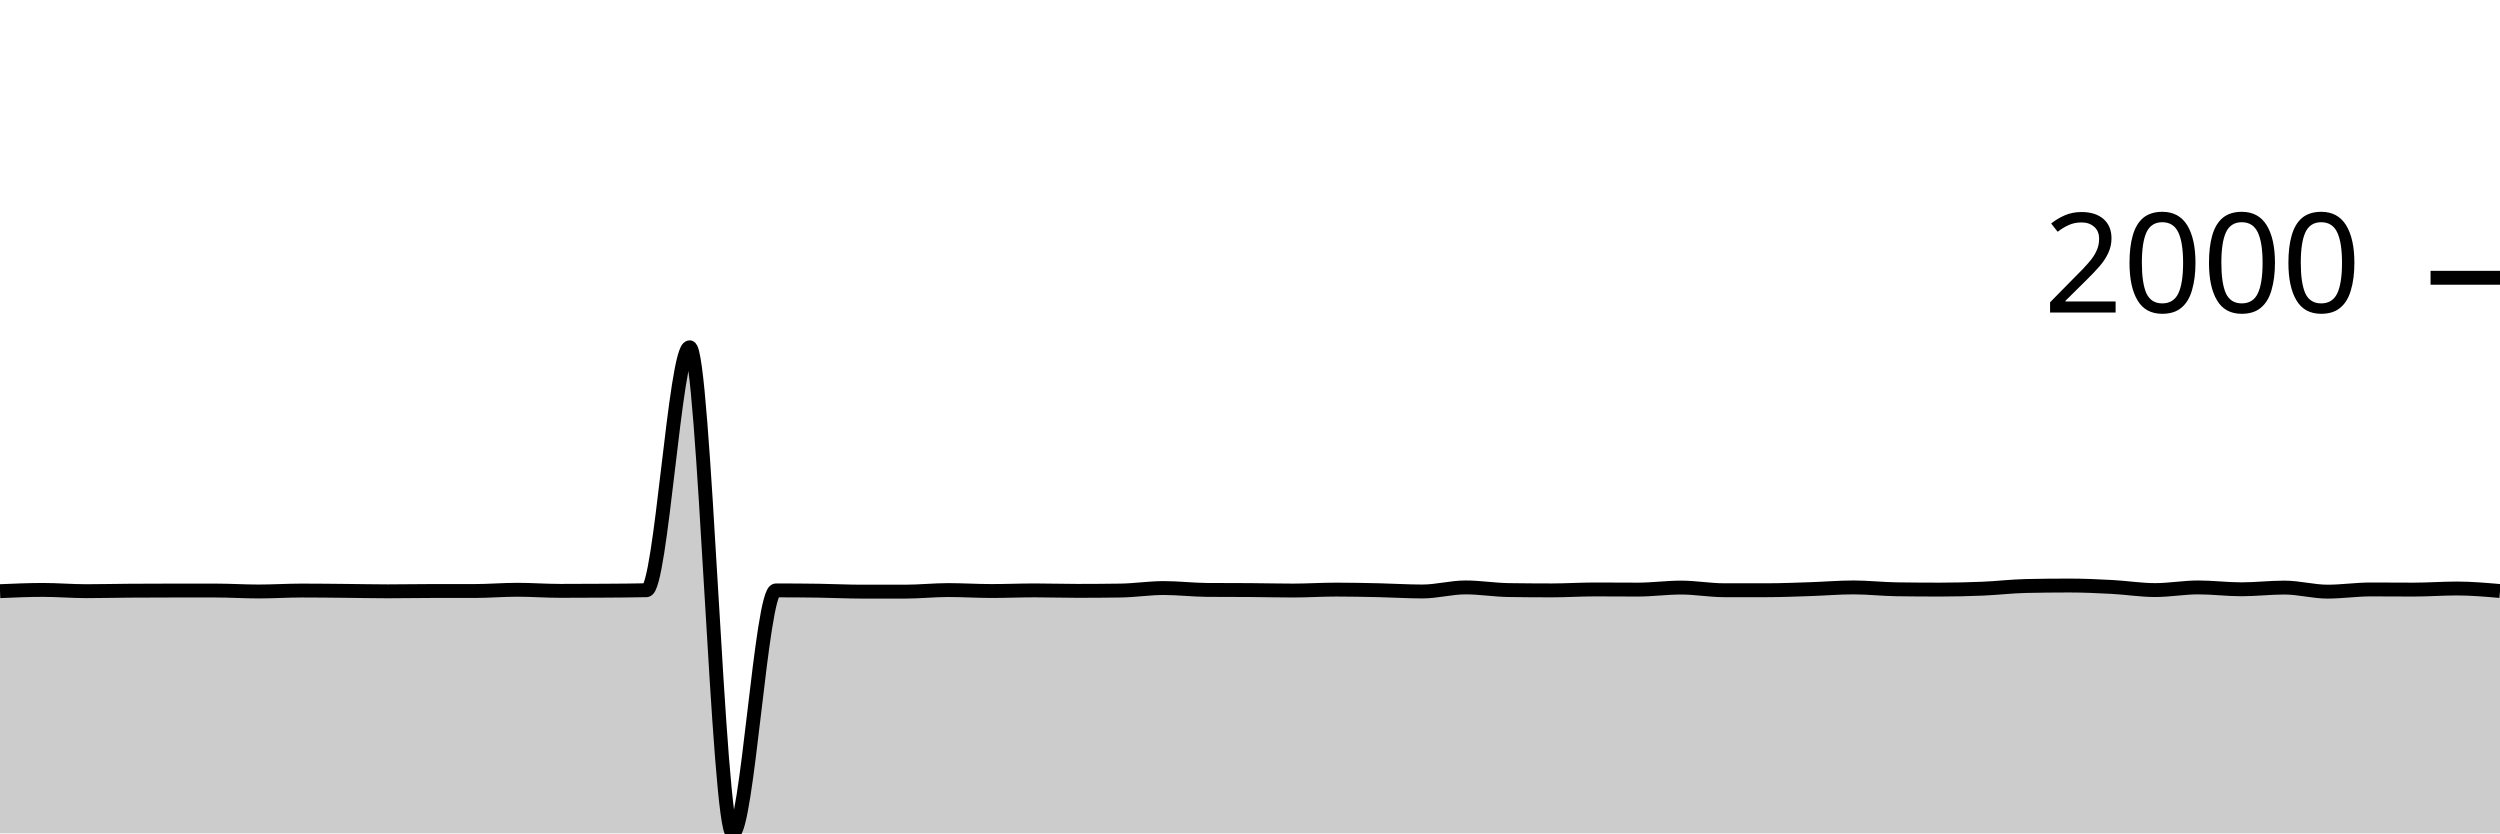
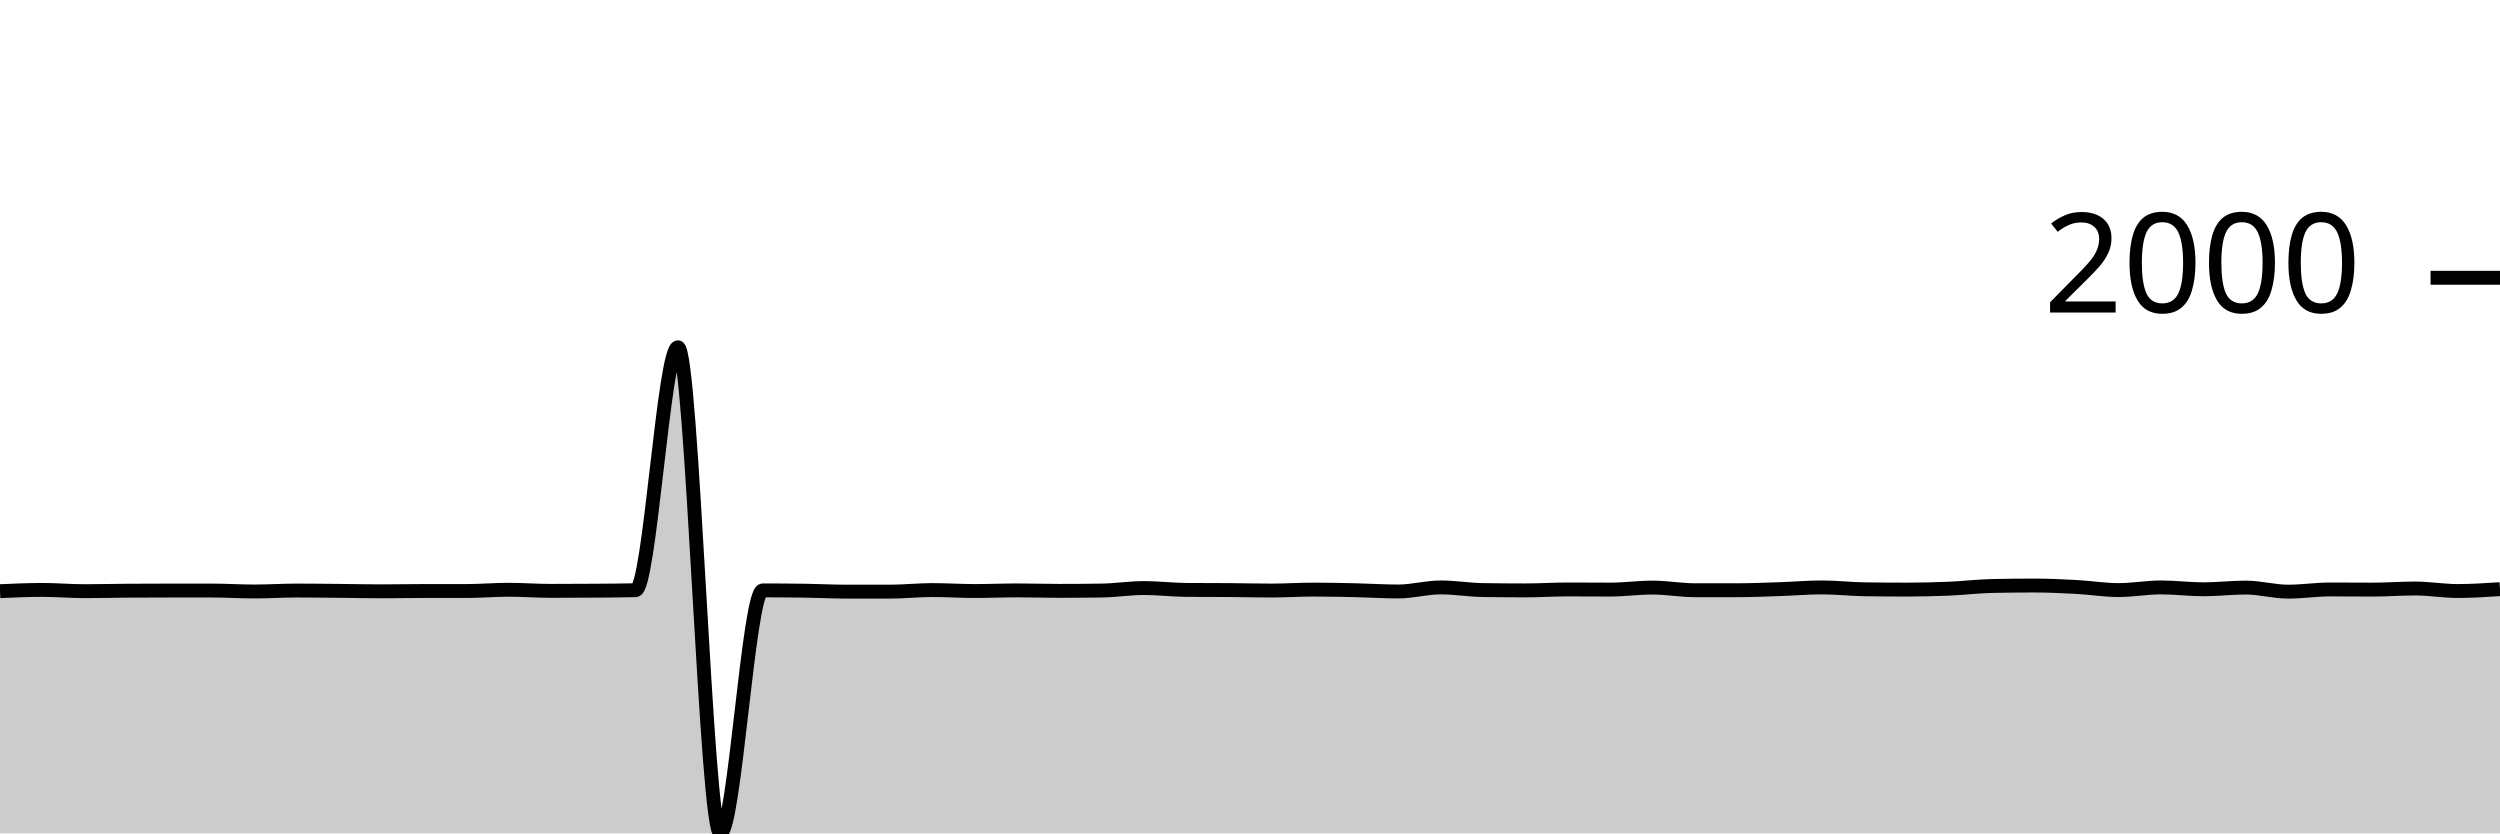
<svg xmlns="http://www.w3.org/2000/svg" viewBox="0 0 180 60">
  <g transform="translate(0,20)">
-     <path class="area" fill="rgba(0, 0, 0, 0.2)" d="M0,22.564C1.034,22.519,2.069,22.474,3.103,22.474C4.138,22.474,5.172,22.564,6.207,22.564C7.241,22.564,8.276,22.538,9.31,22.53C10.345,22.523,11.379,22.519,12.414,22.519C13.448,22.519,14.483,22.519,15.517,22.519C16.552,22.519,17.586,22.587,18.621,22.587C19.655,22.587,20.69,22.519,21.724,22.519C22.759,22.519,23.793,22.532,24.828,22.542C25.862,22.551,26.897,22.575,27.931,22.575C28.966,22.575,30,22.553,31.034,22.553C32.069,22.553,33.103,22.553,34.138,22.553C35.172,22.553,36.207,22.463,37.241,22.463C38.276,22.463,39.31,22.542,40.345,22.542C41.379,22.542,42.414,22.538,43.448,22.53C44.483,22.523,45.517,22.519,46.552,22.496C47.586,22.474,48.621,5.004,49.655,5.004C50.69,5.004,51.724,40,52.759,40C53.793,40,54.828,22.508,55.862,22.508C56.897,22.508,57.931,22.515,58.966,22.53C60,22.545,61.034,22.598,62.069,22.598C63.103,22.598,64.138,22.598,65.172,22.598C66.207,22.598,67.241,22.485,68.276,22.485C69.31,22.485,70.345,22.553,71.379,22.553C72.414,22.553,73.448,22.508,74.483,22.508C75.517,22.508,76.552,22.542,77.586,22.542C78.621,22.542,79.655,22.534,80.69,22.519C81.724,22.504,82.759,22.339,83.793,22.339C84.828,22.339,85.862,22.466,86.897,22.474C87.931,22.481,88.966,22.478,90,22.485C91.034,22.493,92.069,22.519,93.103,22.519C94.138,22.519,95.172,22.451,96.207,22.451C97.241,22.451,98.276,22.474,99.31,22.496C100.345,22.519,101.379,22.587,102.414,22.587C103.448,22.587,104.483,22.294,105.517,22.294C106.552,22.294,107.586,22.47,108.621,22.485C109.655,22.5,110.69,22.508,111.724,22.508C112.759,22.508,113.793,22.44,114.828,22.44C115.862,22.44,116.897,22.451,117.931,22.451C118.966,22.451,120,22.305,121.034,22.305C122.069,22.305,123.103,22.496,124.138,22.496C125.172,22.496,126.207,22.496,127.241,22.496C128.276,22.496,129.31,22.451,130.345,22.418C131.379,22.384,132.414,22.294,133.448,22.294C134.483,22.294,135.517,22.414,136.552,22.429C137.586,22.444,138.621,22.451,139.655,22.451C140.69,22.451,141.724,22.427,142.759,22.384C143.793,22.341,144.828,22.215,145.862,22.192C146.897,22.17,147.931,22.158,148.966,22.158C150,22.158,151.034,22.205,152.069,22.26C153.103,22.314,154.138,22.485,155.172,22.485C156.207,22.485,157.241,22.294,158.276,22.294C159.31,22.294,160.345,22.429,161.379,22.429C162.414,22.429,163.448,22.305,164.483,22.305C165.517,22.305,166.552,22.598,167.586,22.598C168.621,22.598,169.655,22.44,170.69,22.44C171.724,22.44,172.759,22.451,173.793,22.451C174.828,22.451,175.862,22.372,176.897,22.372C177.931,22.372,178.966,22.463,180,22.553L180,40C178.966,40,177.931,40,176.897,40C175.862,40,174.828,40,173.793,40C172.759,40,171.724,40,170.69,40C169.655,40,168.621,40,167.586,40C166.552,40,165.517,40,164.483,40C163.448,40,162.414,40,161.379,40C160.345,40,159.31,40,158.276,40C157.241,40,156.207,40,155.172,40C154.138,40,153.103,40,152.069,40C151.034,40,150,40,148.966,40C147.931,40,146.897,40,145.862,40C144.828,40,143.793,40,142.759,40C141.724,40,140.69,40,139.655,40C138.621,40,137.586,40,136.552,40C135.517,40,134.483,40,133.448,40C132.414,40,131.379,40,130.345,40C129.31,40,128.276,40,127.241,40C126.207,40,125.172,40,124.138,40C123.103,40,122.069,40,121.034,40C120,40,118.966,40,117.931,40C116.897,40,115.862,40,114.828,40C113.793,40,112.759,40,111.724,40C110.69,40,109.655,40,108.621,40C107.586,40,106.552,40,105.517,40C104.483,40,103.448,40,102.414,40C101.379,40,100.345,40,99.31,40C98.276,40,97.241,40,96.207,40C95.172,40,94.138,40,93.103,40C92.069,40,91.034,40,90,40C88.966,40,87.931,40,86.897,40C85.862,40,84.828,40,83.793,40C82.759,40,81.724,40,80.69,40C79.655,40,78.621,40,77.586,40C76.552,40,75.517,40,74.483,40C73.448,40,72.414,40,71.379,40C70.345,40,69.31,40,68.276,40C67.241,40,66.207,40,65.172,40C64.138,40,63.103,40,62.069,40C61.034,40,60,40,58.966,40C57.931,40,56.897,40,55.862,40C54.828,40,53.793,40,52.759,40C51.724,40,50.69,40,49.655,40C48.621,40,47.586,40,46.552,40C45.517,40,44.483,40,43.448,40C42.414,40,41.379,40,40.345,40C39.31,40,38.276,40,37.241,40C36.207,40,35.172,40,34.138,40C33.103,40,32.069,40,31.034,40C30,40,28.966,40,27.931,40C26.897,40,25.862,40,24.828,40C23.793,40,22.759,40,21.724,40C20.69,40,19.655,40,18.621,40C17.586,40,16.552,40,15.517,40C14.483,40,13.448,40,12.414,40C11.379,40,10.345,40,9.31,40C8.276,40,7.241,40,6.207,40C5.172,40,4.138,40,3.103,40C2.069,40,1.034,40,0,40Z" />
-     <path class="line" stroke="black" fill="none" d="M0,22.564C1.034,22.519,2.069,22.474,3.103,22.474C4.138,22.474,5.172,22.564,6.207,22.564C7.241,22.564,8.276,22.538,9.31,22.53C10.345,22.523,11.379,22.519,12.414,22.519C13.448,22.519,14.483,22.519,15.517,22.519C16.552,22.519,17.586,22.587,18.621,22.587C19.655,22.587,20.69,22.519,21.724,22.519C22.759,22.519,23.793,22.532,24.828,22.542C25.862,22.551,26.897,22.575,27.931,22.575C28.966,22.575,30,22.553,31.034,22.553C32.069,22.553,33.103,22.553,34.138,22.553C35.172,22.553,36.207,22.463,37.241,22.463C38.276,22.463,39.31,22.542,40.345,22.542C41.379,22.542,42.414,22.538,43.448,22.53C44.483,22.523,45.517,22.519,46.552,22.496C47.586,22.474,48.621,5.004,49.655,5.004C50.69,5.004,51.724,40,52.759,40C53.793,40,54.828,22.508,55.862,22.508C56.897,22.508,57.931,22.515,58.966,22.53C60,22.545,61.034,22.598,62.069,22.598C63.103,22.598,64.138,22.598,65.172,22.598C66.207,22.598,67.241,22.485,68.276,22.485C69.31,22.485,70.345,22.553,71.379,22.553C72.414,22.553,73.448,22.508,74.483,22.508C75.517,22.508,76.552,22.542,77.586,22.542C78.621,22.542,79.655,22.534,80.69,22.519C81.724,22.504,82.759,22.339,83.793,22.339C84.828,22.339,85.862,22.466,86.897,22.474C87.931,22.481,88.966,22.478,90,22.485C91.034,22.493,92.069,22.519,93.103,22.519C94.138,22.519,95.172,22.451,96.207,22.451C97.241,22.451,98.276,22.474,99.31,22.496C100.345,22.519,101.379,22.587,102.414,22.587C103.448,22.587,104.483,22.294,105.517,22.294C106.552,22.294,107.586,22.47,108.621,22.485C109.655,22.5,110.69,22.508,111.724,22.508C112.759,22.508,113.793,22.44,114.828,22.44C115.862,22.44,116.897,22.451,117.931,22.451C118.966,22.451,120,22.305,121.034,22.305C122.069,22.305,123.103,22.496,124.138,22.496C125.172,22.496,126.207,22.496,127.241,22.496C128.276,22.496,129.31,22.451,130.345,22.418C131.379,22.384,132.414,22.294,133.448,22.294C134.483,22.294,135.517,22.414,136.552,22.429C137.586,22.444,138.621,22.451,139.655,22.451C140.69,22.451,141.724,22.427,142.759,22.384C143.793,22.341,144.828,22.215,145.862,22.192C146.897,22.17,147.931,22.158,148.966,22.158C150,22.158,151.034,22.205,152.069,22.26C153.103,22.314,154.138,22.485,155.172,22.485C156.207,22.485,157.241,22.294,158.276,22.294C159.31,22.294,160.345,22.429,161.379,22.429C162.414,22.429,163.448,22.305,164.483,22.305C165.517,22.305,166.552,22.598,167.586,22.598C168.621,22.598,169.655,22.44,170.69,22.44C171.724,22.44,172.759,22.451,173.793,22.451C174.828,22.451,175.862,22.372,176.897,22.372C177.931,22.372,178.966,22.463,180,22.553" />
+     <path class="area" fill="rgba(0, 0, 0, 0.2)" d="M0,22.564C1.017,22.519,2.034,22.474,3.051,22.474C4.068,22.474,5.085,22.564,6.102,22.564C7.119,22.564,8.136,22.538,9.153,22.53C10.169,22.523,11.186,22.519,12.203,22.519C13.22,22.519,14.237,22.519,15.254,22.519C16.271,22.519,17.288,22.587,18.305,22.587C19.322,22.587,20.339,22.519,21.356,22.519C22.373,22.519,23.39,22.532,24.407,22.542C25.424,22.551,26.441,22.575,27.458,22.575C28.475,22.575,29.492,22.553,30.508,22.553C31.525,22.553,32.542,22.553,33.559,22.553C34.576,22.553,35.593,22.463,36.61,22.463C37.627,22.463,38.644,22.542,39.661,22.542C40.678,22.542,41.695,22.538,42.712,22.53C43.729,22.523,44.746,22.519,45.763,22.496C46.78,22.474,47.797,5.004,48.814,5.004C49.831,5.004,50.847,40,51.864,40C52.881,40,53.898,22.508,54.915,22.508C55.932,22.508,56.949,22.515,57.966,22.53C58.983,22.545,60,22.598,61.017,22.598C62.034,22.598,63.051,22.598,64.068,22.598C65.085,22.598,66.102,22.485,67.119,22.485C68.136,22.485,69.153,22.553,70.169,22.553C71.186,22.553,72.203,22.508,73.22,22.508C74.237,22.508,75.254,22.542,76.271,22.542C77.288,22.542,78.305,22.534,79.322,22.519C80.339,22.504,81.356,22.339,82.373,22.339C83.39,22.339,84.407,22.466,85.424,22.474C86.441,22.481,87.458,22.478,88.475,22.485C89.492,22.493,90.508,22.519,91.525,22.519C92.542,22.519,93.559,22.451,94.576,22.451C95.593,22.451,96.61,22.474,97.627,22.496C98.644,22.519,99.661,22.587,100.678,22.587C101.695,22.587,102.712,22.294,103.729,22.294C104.746,22.294,105.763,22.47,106.78,22.485C107.797,22.5,108.814,22.508,109.831,22.508C110.847,22.508,111.864,22.44,112.881,22.44C113.898,22.44,114.915,22.451,115.932,22.451C116.949,22.451,117.966,22.305,118.983,22.305C120,22.305,121.017,22.496,122.034,22.496C123.051,22.496,124.068,22.496,125.085,22.496C126.102,22.496,127.119,22.451,128.136,22.418C129.153,22.384,130.169,22.294,131.186,22.294C132.203,22.294,133.22,22.414,134.237,22.429C135.254,22.444,136.271,22.451,137.288,22.451C138.305,22.451,139.322,22.427,140.339,22.384C141.356,22.341,142.373,22.215,143.39,22.192C144.407,22.17,145.424,22.158,146.441,22.158C147.458,22.158,148.475,22.205,149.492,22.26C150.508,22.314,151.525,22.485,152.542,22.485C153.559,22.485,154.576,22.294,155.593,22.294C156.61,22.294,157.627,22.429,158.644,22.429C159.661,22.429,160.678,22.305,161.695,22.305C162.712,22.305,163.729,22.598,164.746,22.598C165.763,22.598,166.78,22.44,167.797,22.44C168.814,22.44,169.831,22.451,170.847,22.451C171.864,22.451,172.881,22.372,173.898,22.372C174.915,22.372,175.932,22.553,176.949,22.553C177.966,22.553,178.983,22.485,180,22.418L180,40C178.983,40,177.966,40,176.949,40C175.932,40,174.915,40,173.898,40C172.881,40,171.864,40,170.847,40C169.831,40,168.814,40,167.797,40C166.78,40,165.763,40,164.746,40C163.729,40,162.712,40,161.695,40C160.678,40,159.661,40,158.644,40C157.627,40,156.61,40,155.593,40C154.576,40,153.559,40,152.542,40C151.525,40,150.508,40,149.492,40C148.475,40,147.458,40,146.441,40C145.424,40,144.407,40,143.39,40C142.373,40,141.356,40,140.339,40C139.322,40,138.305,40,137.288,40C136.271,40,135.254,40,134.237,40C133.22,40,132.203,40,131.186,40C130.169,40,129.153,40,128.136,40C127.119,40,126.102,40,125.085,40C124.068,40,123.051,40,122.034,40C121.017,40,120,40,118.983,40C117.966,40,116.949,40,115.932,40C114.915,40,113.898,40,112.881,40C111.864,40,110.847,40,109.831,40C108.814,40,107.797,40,106.78,40C105.763,40,104.746,40,103.729,40C102.712,40,101.695,40,100.678,40C99.661,40,98.644,40,97.627,40C96.61,40,95.593,40,94.576,40C93.559,40,92.542,40,91.525,40C90.508,40,89.492,40,88.475,40C87.458,40,86.441,40,85.424,40C84.407,40,83.39,40,82.373,40C81.356,40,80.339,40,79.322,40C78.305,40,77.288,40,76.271,40C75.254,40,74.237,40,73.22,40C72.203,40,71.186,40,70.169,40C69.153,40,68.136,40,67.119,40C66.102,40,65.085,40,64.068,40C63.051,40,62.034,40,61.017,40C60,40,58.983,40,57.966,40C56.949,40,55.932,40,54.915,40C53.898,40,52.881,40,51.864,40C50.847,40,49.831,40,48.814,40C47.797,40,46.78,40,45.763,40C44.746,40,43.729,40,42.712,40C41.695,40,40.678,40,39.661,40C38.644,40,37.627,40,36.61,40C35.593,40,34.576,40,33.559,40C32.542,40,31.525,40,30.508,40C29.492,40,28.475,40,27.458,40C26.441,40,25.424,40,24.407,40C23.39,40,22.373,40,21.356,40C20.339,40,19.322,40,18.305,40C17.288,40,16.271,40,15.254,40C14.237,40,13.22,40,12.203,40C11.186,40,10.169,40,9.153,40C8.136,40,7.119,40,6.102,40C5.085,40,4.068,40,3.051,40C2.034,40,1.017,40,0,40Z" />
+     <path class="line" stroke="black" fill="none" d="M0,22.564C1.017,22.519,2.034,22.474,3.051,22.474C4.068,22.474,5.085,22.564,6.102,22.564C7.119,22.564,8.136,22.538,9.153,22.53C10.169,22.523,11.186,22.519,12.203,22.519C13.22,22.519,14.237,22.519,15.254,22.519C16.271,22.519,17.288,22.587,18.305,22.587C19.322,22.587,20.339,22.519,21.356,22.519C22.373,22.519,23.39,22.532,24.407,22.542C25.424,22.551,26.441,22.575,27.458,22.575C28.475,22.575,29.492,22.553,30.508,22.553C31.525,22.553,32.542,22.553,33.559,22.553C34.576,22.553,35.593,22.463,36.61,22.463C37.627,22.463,38.644,22.542,39.661,22.542C40.678,22.542,41.695,22.538,42.712,22.53C43.729,22.523,44.746,22.519,45.763,22.496C46.78,22.474,47.797,5.004,48.814,5.004C49.831,5.004,50.847,40,51.864,40C52.881,40,53.898,22.508,54.915,22.508C55.932,22.508,56.949,22.515,57.966,22.53C58.983,22.545,60,22.598,61.017,22.598C62.034,22.598,63.051,22.598,64.068,22.598C65.085,22.598,66.102,22.485,67.119,22.485C68.136,22.485,69.153,22.553,70.169,22.553C71.186,22.553,72.203,22.508,73.22,22.508C74.237,22.508,75.254,22.542,76.271,22.542C77.288,22.542,78.305,22.534,79.322,22.519C80.339,22.504,81.356,22.339,82.373,22.339C83.39,22.339,84.407,22.466,85.424,22.474C86.441,22.481,87.458,22.478,88.475,22.485C89.492,22.493,90.508,22.519,91.525,22.519C92.542,22.519,93.559,22.451,94.576,22.451C95.593,22.451,96.61,22.474,97.627,22.496C98.644,22.519,99.661,22.587,100.678,22.587C101.695,22.587,102.712,22.294,103.729,22.294C104.746,22.294,105.763,22.47,106.78,22.485C107.797,22.5,108.814,22.508,109.831,22.508C110.847,22.508,111.864,22.44,112.881,22.44C113.898,22.44,114.915,22.451,115.932,22.451C116.949,22.451,117.966,22.305,118.983,22.305C120,22.305,121.017,22.496,122.034,22.496C123.051,22.496,124.068,22.496,125.085,22.496C126.102,22.496,127.119,22.451,128.136,22.418C129.153,22.384,130.169,22.294,131.186,22.294C132.203,22.294,133.22,22.414,134.237,22.429C135.254,22.444,136.271,22.451,137.288,22.451C138.305,22.451,139.322,22.427,140.339,22.384C141.356,22.341,142.373,22.215,143.39,22.192C144.407,22.17,145.424,22.158,146.441,22.158C147.458,22.158,148.475,22.205,149.492,22.26C150.508,22.314,151.525,22.485,152.542,22.485C153.559,22.485,154.576,22.294,155.593,22.294C156.61,22.294,157.627,22.429,158.644,22.429C159.661,22.429,160.678,22.305,161.695,22.305C162.712,22.305,163.729,22.598,164.746,22.598C165.763,22.598,166.78,22.44,167.797,22.44C168.814,22.44,169.831,22.451,170.847,22.451C171.864,22.451,172.881,22.372,173.898,22.372C174.915,22.372,175.932,22.553,176.949,22.553C177.966,22.553,178.983,22.485,180,22.418" />
    <path class="axis-ceiling" stroke-width="1" stroke="black" fill="none" d="M175,0L180,0" />
    <text class="axis-ceiling-label" font-family="sans-serif" text-anchor="end" font-size="10px" x="170" y="2.5">2000</text>
  </g>
</svg>
